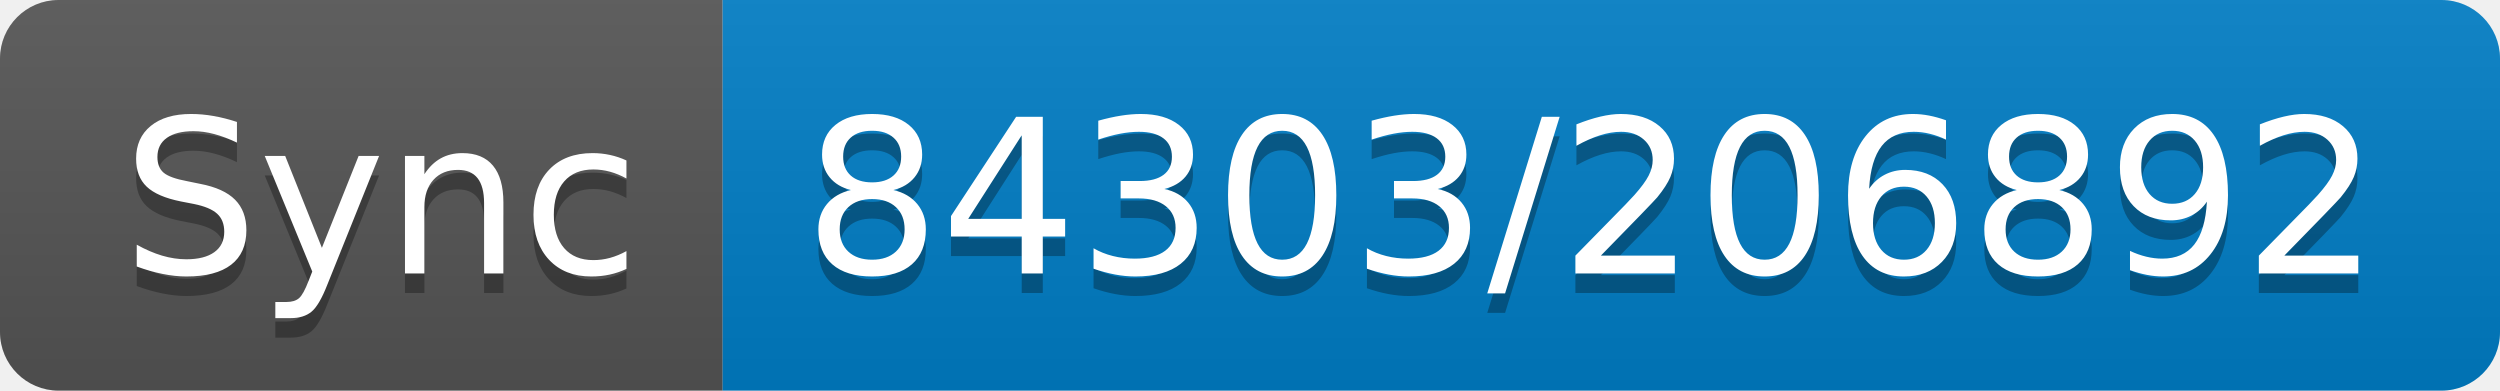
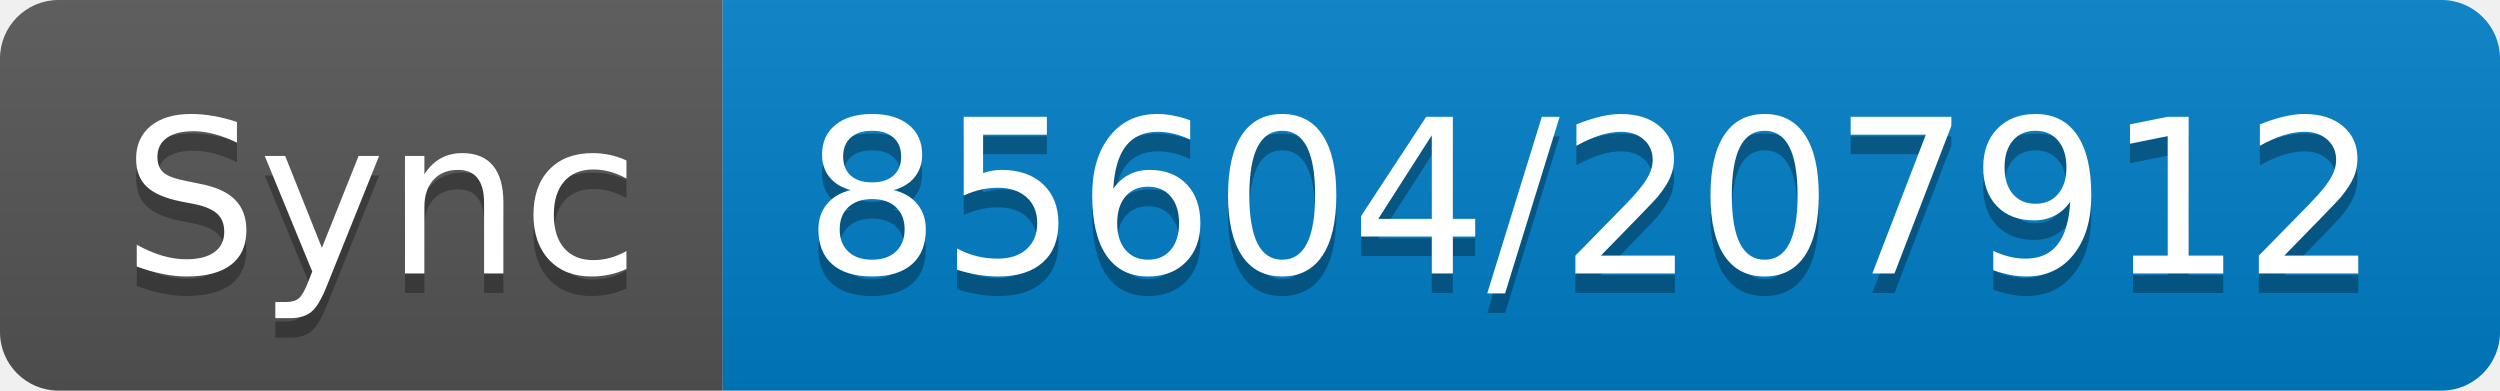
- <svg xmlns="http://www.w3.org/2000/svg" width="128" height="20" role="img" aria-label="Sync: 84303/206892">
+ <svg xmlns="http://www.w3.org/2000/svg" width="128" height="20" role="img" aria-label="Sync: 85604/207912">
  <linearGradient id="s" x2="0" y2="100%">
    <stop offset="0" stop-color="#bbb" stop-opacity=".1" />
    <stop offset="1" stop-opacity=".1" />
  </linearGradient>
  <clipPath id="r">
    <rect width="128" height="20" rx="3" fill="#fff" />
  </clipPath>
  <g clip-path="url(#r)">
    <rect width="37" height="20" fill="#555" />
    <rect x="37" width="91" height="20" fill="#007ec6" />
    <rect width="128" height="20" fill="url(#s)" />
  </g>
  <g fill="#fff" text-anchor="middle" font-family="Verdana,Geneva,DejaVu Sans,sans-serif" text-rendering="geometricPrecision" font-size="110">
    <text aria-hidden="true" x="195" y="150" fill="#010101" fill-opacity=".3" transform="scale(.1)" textLength="270">Sync</text>
    <text x="195" y="140" transform="scale(.1)" fill="#fff" textLength="270">Sync</text>
-     <text aria-hidden="true" x="815" y="150" fill="#010101" fill-opacity=".3" transform="scale(.1)" textLength="810">84303/206892</text>
-     <text x="815" y="140" transform="scale(.1)" fill="#fff" textLength="810">84303/206892</text>
+     <text aria-hidden="true" x="815" y="150" fill="#010101" fill-opacity=".3" transform="scale(.1)" textLength="810">85604/207912</text>
+     <text x="815" y="140" transform="scale(.1)" fill="#fff" textLength="810">85604/207912</text>
  </g>
</svg>
